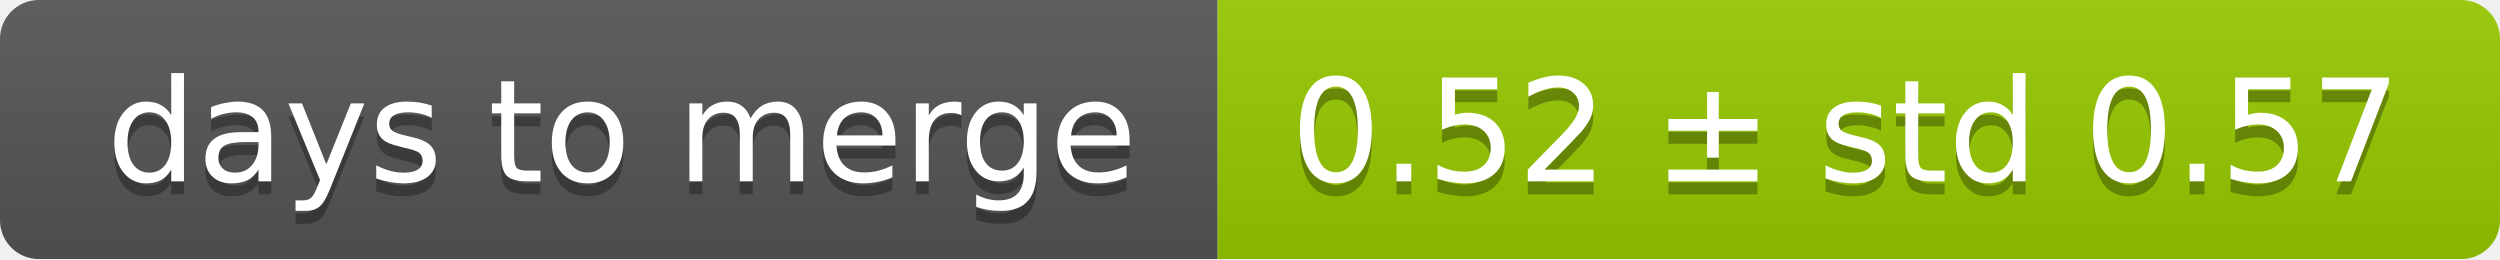
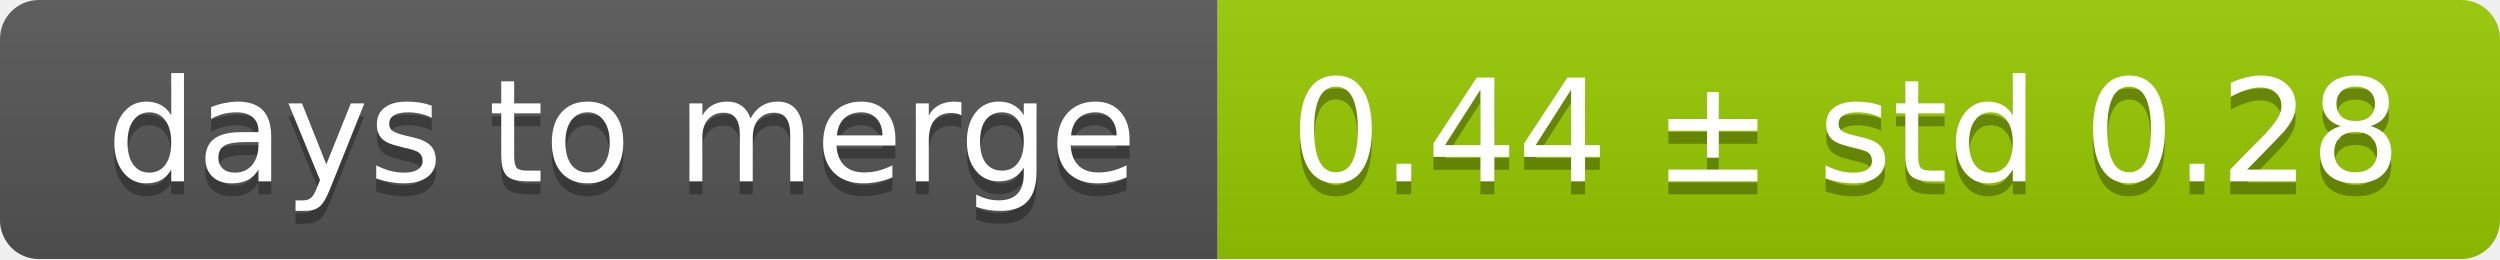
<svg xmlns="http://www.w3.org/2000/svg" width="193" height="20">
  <linearGradient id="smooth" x2="0" y2="100%">
    <stop offset="0" stop-color="#bbb" stop-opacity=".1" />
    <stop offset="1" stop-opacity=".1" />
  </linearGradient>
  <mask id="round">
    <rect width="193" height="20" rx="3" fill="#fff" />
  </mask>
  <g mask="url(#round)">
    <rect width="94" height="20" fill="#555" />
    <rect x="94" width="99" height="20" fill="#97ca00" />
    <rect width="193" height="20" fill="url(#smooth)" />
  </g>
  <g fill="#fff" text-anchor="middle" font-family="DejaVu Sans,Verdana,Geneva,sans-serif" font-size="11">
    <text x="48" y="15" fill="#010101" fill-opacity=".3">days to merge</text>
    <text x="48" y="14">days to merge</text>
-     <text x="142.5" y="15" fill="#010101" fill-opacity=".3">0.52 ± std 0.57</text>
-     <text x="142.5" y="14">0.52 ± std 0.57</text>
+     <text x="142.5" y="15" fill="#010101" fill-opacity=".3">0.44 ± std 0.28</text>
+     <text x="142.5" y="14">0.44 ± std 0.28</text>
  </g>
</svg>
